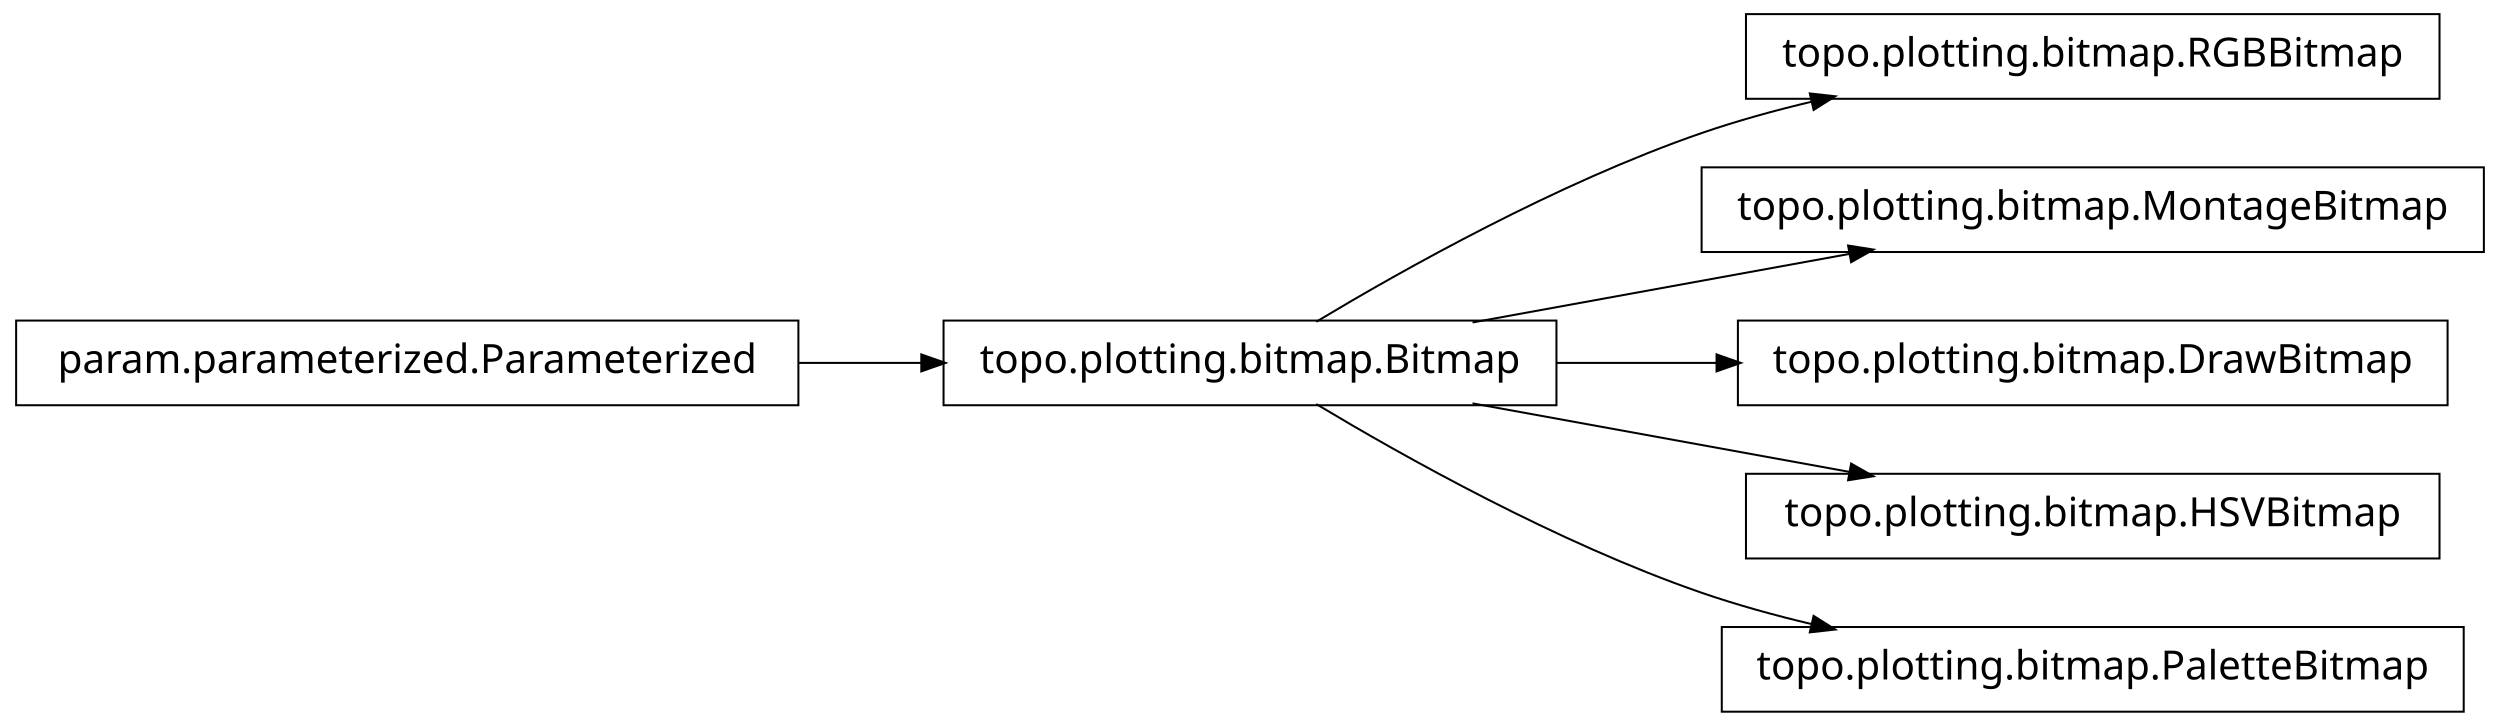
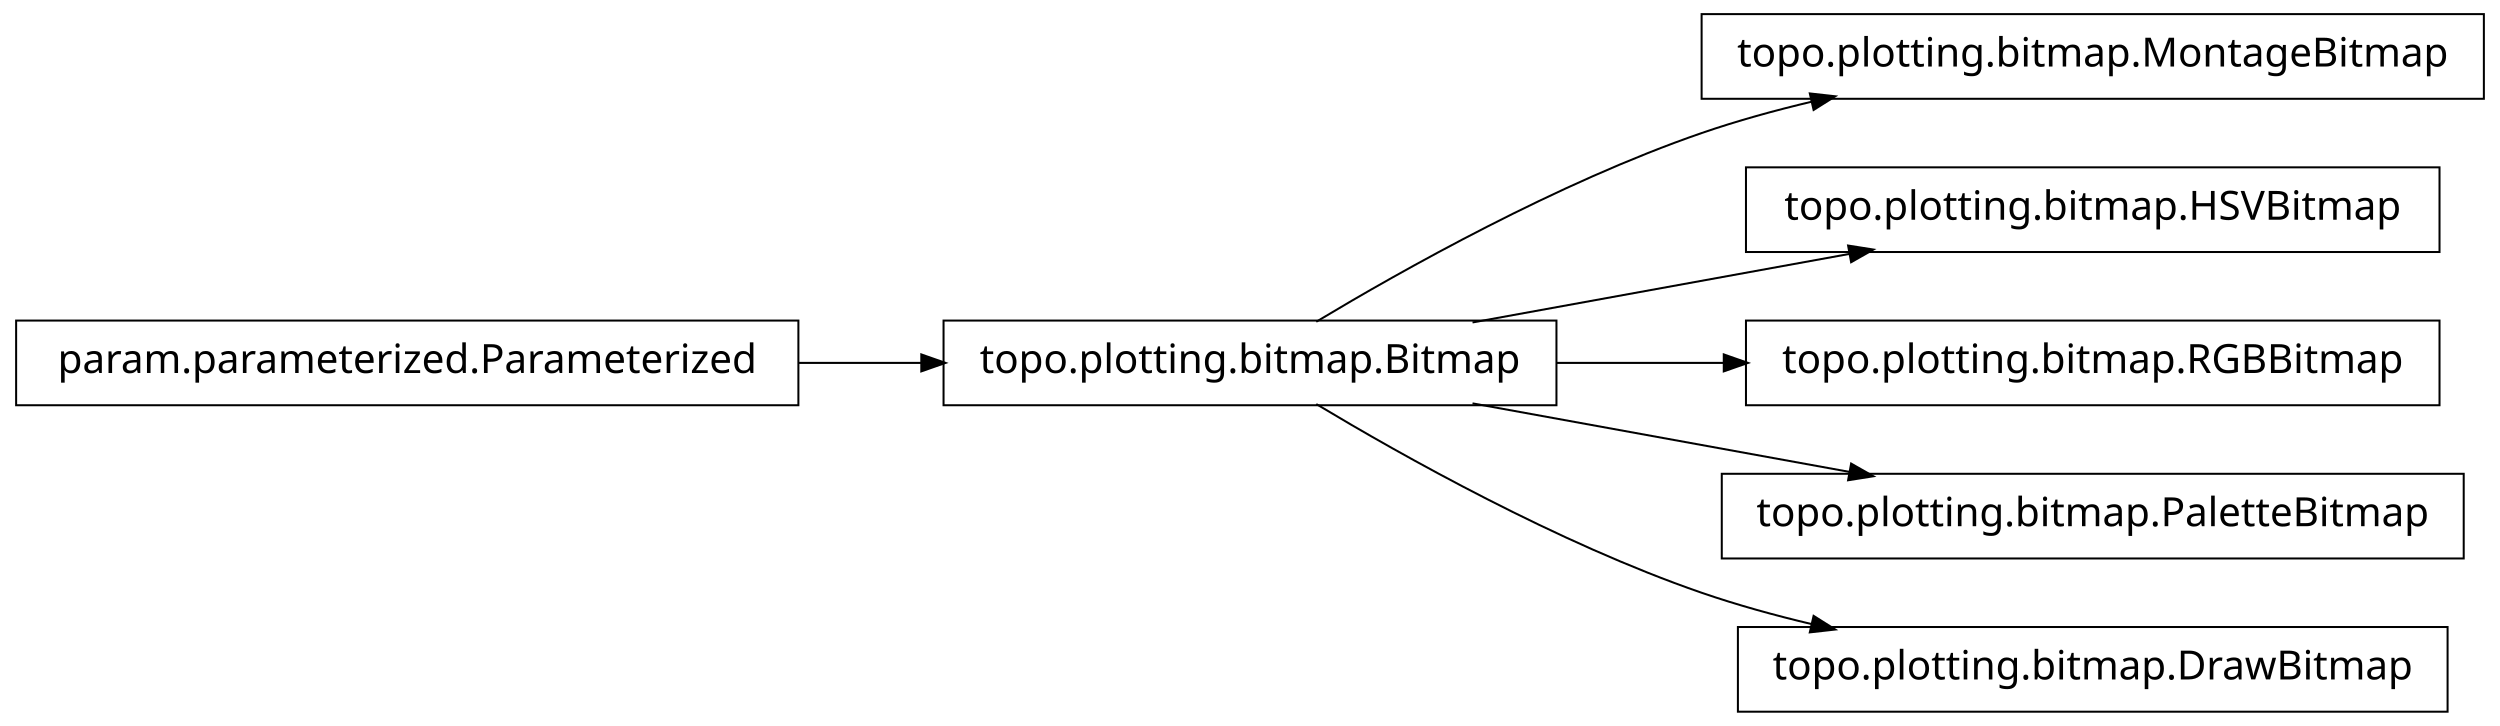
<svg xmlns="http://www.w3.org/2000/svg" width="620pt" height="180pt" viewBox="0.00 0.00 620.00 180.00">
  <g id="graph1" class="graph" transform="scale(1 1) rotate(0) translate(4 176)">
    <polygon fill="white" stroke="white" points="-4,5 -4,-176 617,-176 617,5 -4,5" />
    <g id="node1" class="node">
+       <polygon fill="none" stroke="black" stroke-width="0.5" points="612,-172.5 418,-172.5 418,-151.5 612,-151.5 612,-172.5" />
+       <text text-anchor="middle" x="515" y="-159.5" font-family="Vera" font-size="10.00">topo.plotting.bitmap.MontageBitmap</text>
+     </g>
+     <g id="node2" class="node">
      <polygon fill="none" stroke="black" stroke-width="0.5" points="382,-96.5 230,-96.5 230,-75.5 382,-75.5 382,-96.5" />
      <text text-anchor="middle" x="306" y="-83.5" font-family="Vera" font-size="10.00">topo.plotting.bitmap.Bitmap</text>
    </g>
-     <g id="node4" class="node">
-       <polygon fill="none" stroke="black" stroke-width="0.5" points="601,-172.5 429,-172.5 429,-151.5 601,-151.5 601,-172.5" />
-       <text text-anchor="middle" x="515" y="-159.5" font-family="Vera" font-size="10.00">topo.plotting.bitmap.RGBBitmap</text>
-     </g>
-     <g id="edge4" class="edge">
+     <g id="edge2" class="edge">
      <path fill="none" stroke="black" stroke-width="0.5" d="M322.433,-96.209C343.714,-108.99 382.318,-130.694 418,-143 426.772,-146.025 436.167,-148.62 445.529,-150.832" />
      <polygon fill="black" stroke="black" points="445.153,-152.541 450.418,-151.953 445.936,-149.13 445.153,-152.541" />
    </g>
    <g id="node6" class="node">
-       <polygon fill="none" stroke="black" stroke-width="0.5" points="612,-134.5 418,-134.5 418,-113.5 612,-113.5 612,-134.5" />
-       <text text-anchor="middle" x="515" y="-121.5" font-family="Vera" font-size="10.00">topo.plotting.bitmap.MontageBitmap</text>
+       <polygon fill="none" stroke="black" stroke-width="0.5" points="601,-134.5 429,-134.5 429,-113.5 601,-113.5 601,-134.5" />
+       <text text-anchor="middle" x="515" y="-121.5" font-family="Vera" font-size="10.00">topo.plotting.bitmap.HSVBitmap</text>
    </g>
    <g id="edge6" class="edge">
      <path fill="none" stroke="black" stroke-width="0.5" d="M361.186,-96.034C389.996,-101.272 425.294,-107.69 454.806,-113.056" />
      <polygon fill="black" stroke="black" points="454.635,-114.803 459.868,-113.976 455.261,-111.36 454.635,-114.803" />
    </g>
    <g id="node8" class="node">
-       <polygon fill="none" stroke="black" stroke-width="0.5" points="603,-96.5 427,-96.5 427,-75.5 603,-75.5 603,-96.5" />
-       <text text-anchor="middle" x="515" y="-83.5" font-family="Vera" font-size="10.00">topo.plotting.bitmap.DrawBitmap</text>
+       <polygon fill="none" stroke="black" stroke-width="0.5" points="601,-96.5 429,-96.5 429,-75.5 601,-75.5 601,-96.5" />
+       <text text-anchor="middle" x="515" y="-83.5" font-family="Vera" font-size="10.00">topo.plotting.bitmap.RGBBitmap</text>
    </g>
    <g id="edge8" class="edge">
-       <path fill="none" stroke="black" stroke-width="0.5" d="M382.045,-86C394.925,-86 408.429,-86 421.69,-86" />
-       <polygon fill="black" stroke="black" points="421.956,-87.75 426.956,-86 421.956,-84.25 421.956,-87.75" />
+       <path fill="none" stroke="black" stroke-width="0.5" d="M382.045,-86C395.558,-86 409.759,-86 423.645,-86" />
+       <polygon fill="black" stroke="black" points="423.745,-87.75 428.745,-86 423.745,-84.25 423.745,-87.75" />
    </g>
    <g id="node10" class="node">
-       <polygon fill="none" stroke="black" stroke-width="0.5" points="601,-58.5 429,-58.5 429,-37.5 601,-37.5 601,-58.5" />
-       <text text-anchor="middle" x="515" y="-45.5" font-family="Vera" font-size="10.00">topo.plotting.bitmap.HSVBitmap</text>
+       <polygon fill="none" stroke="black" stroke-width="0.5" points="607,-58.5 423,-58.5 423,-37.5 607,-37.5 607,-58.5" />
+       <text text-anchor="middle" x="515" y="-45.5" font-family="Vera" font-size="10.00">topo.plotting.bitmap.PaletteBitmap</text>
    </g>
    <g id="edge10" class="edge">
      <path fill="none" stroke="black" stroke-width="0.5" d="M361.186,-75.966C389.996,-70.728 425.294,-64.31 454.806,-58.944" />
      <polygon fill="black" stroke="black" points="455.261,-60.64 459.868,-58.024 454.635,-57.197 455.261,-60.64" />
    </g>
    <g id="node12" class="node">
-       <polygon fill="none" stroke="black" stroke-width="0.5" points="607,-20.5 423,-20.5 423,0.5 607,0.5 607,-20.5" />
-       <text text-anchor="middle" x="515" y="-7.5" font-family="Vera" font-size="10.00">topo.plotting.bitmap.PaletteBitmap</text>
+       <polygon fill="none" stroke="black" stroke-width="0.5" points="603,-20.5 427,-20.5 427,0.5 603,0.5 603,-20.5" />
+       <text text-anchor="middle" x="515" y="-7.5" font-family="Vera" font-size="10.00">topo.plotting.bitmap.DrawBitmap</text>
    </g>
    <g id="edge12" class="edge">
      <path fill="none" stroke="black" stroke-width="0.5" d="M322.433,-75.791C343.714,-63.01 382.318,-41.306 418,-29 426.772,-25.975 436.167,-23.38 445.529,-21.168" />
      <polygon fill="black" stroke="black" points="445.936,-22.87 450.418,-20.047 445.153,-19.459 445.936,-22.87" />
    </g>
-     <g id="node2" class="node">
+     <g id="node4" class="node">
      <polygon fill="none" stroke="black" stroke-width="0.5" points="194,-96.5 5.68434e-14,-96.5 0,-75.5 194,-75.5 194,-96.5" />
      <text text-anchor="middle" x="97" y="-83.5" font-family="Vera" font-size="10.00">param.parameterized.Parameterized</text>
    </g>
-     <g id="edge2" class="edge">
+     <g id="edge4" class="edge">
      <path fill="none" stroke="black" stroke-width="0.5" d="M194.158,-86C204.325,-86 214.585,-86 224.55,-86" />
      <polygon fill="black" stroke="black" points="224.733,-87.75 229.733,-86 224.733,-84.25 224.733,-87.75" />
    </g>
  </g>
</svg>
